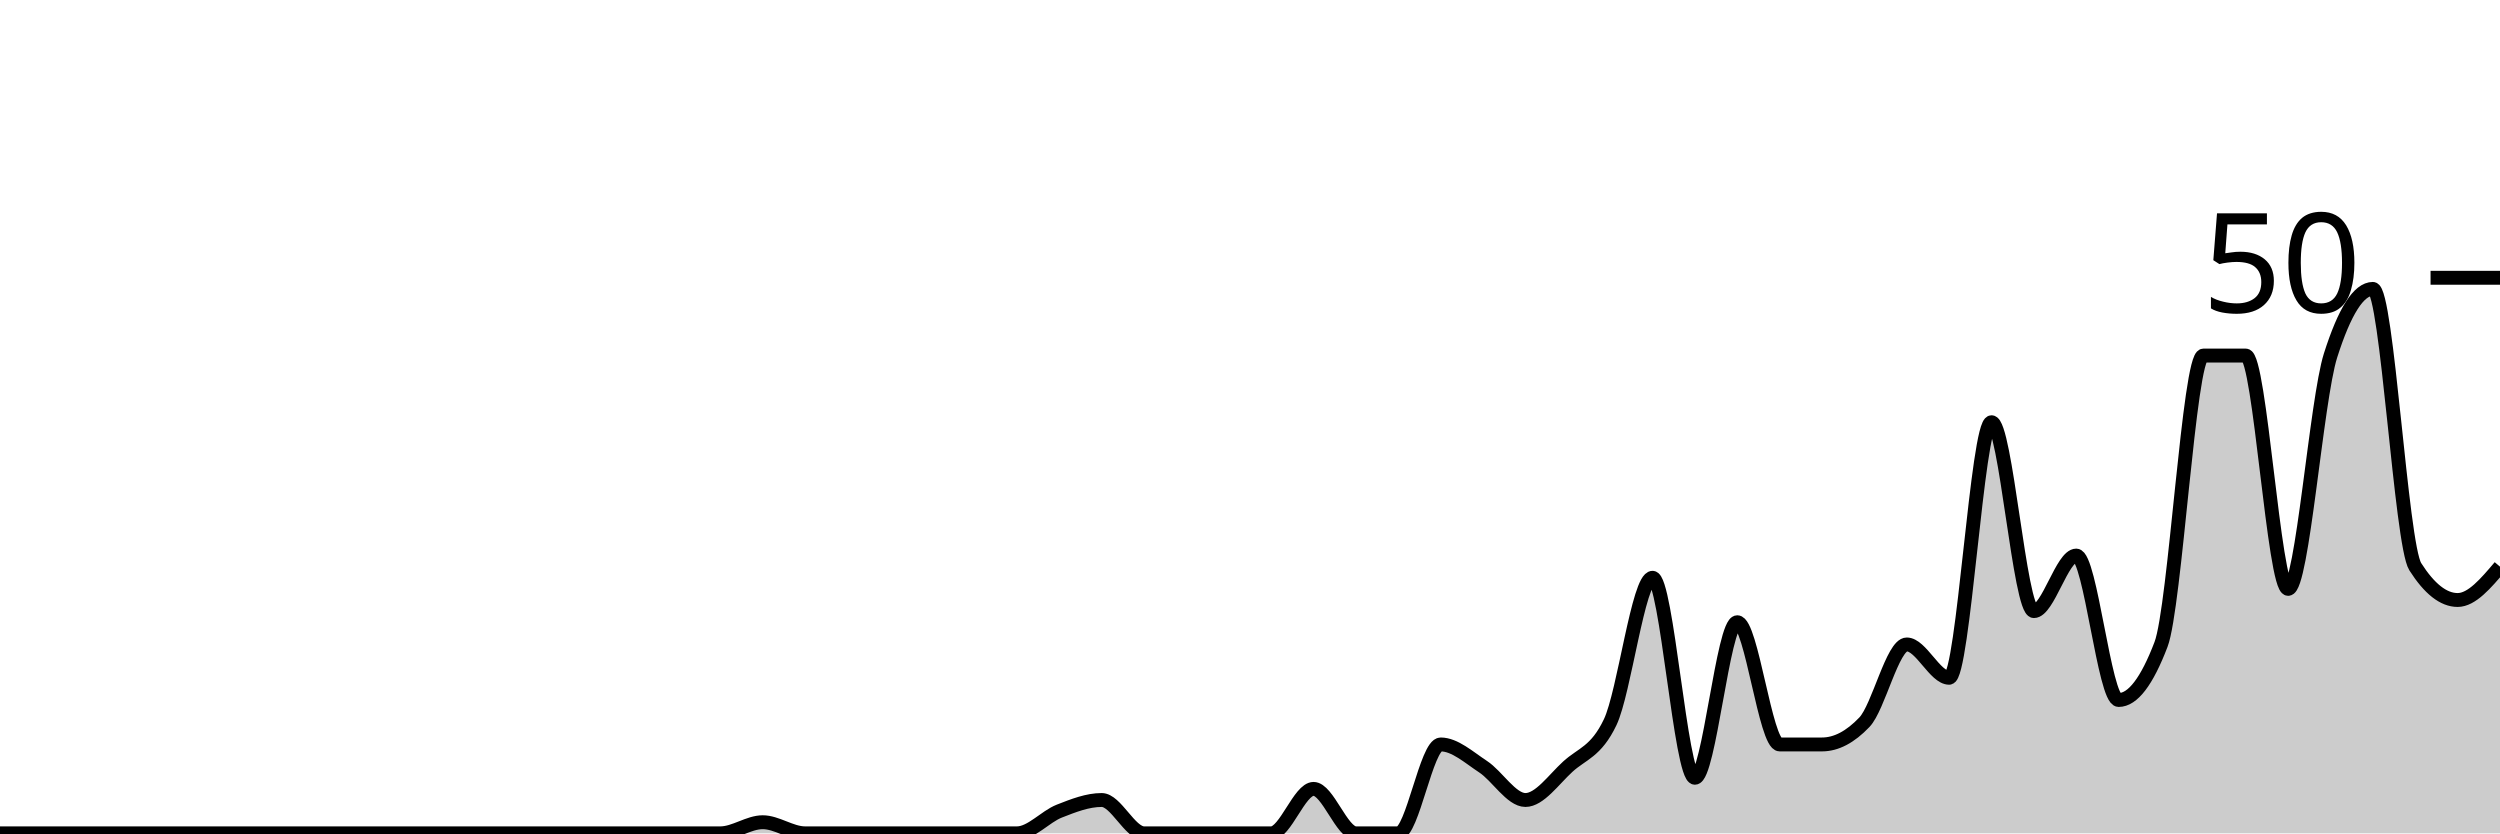
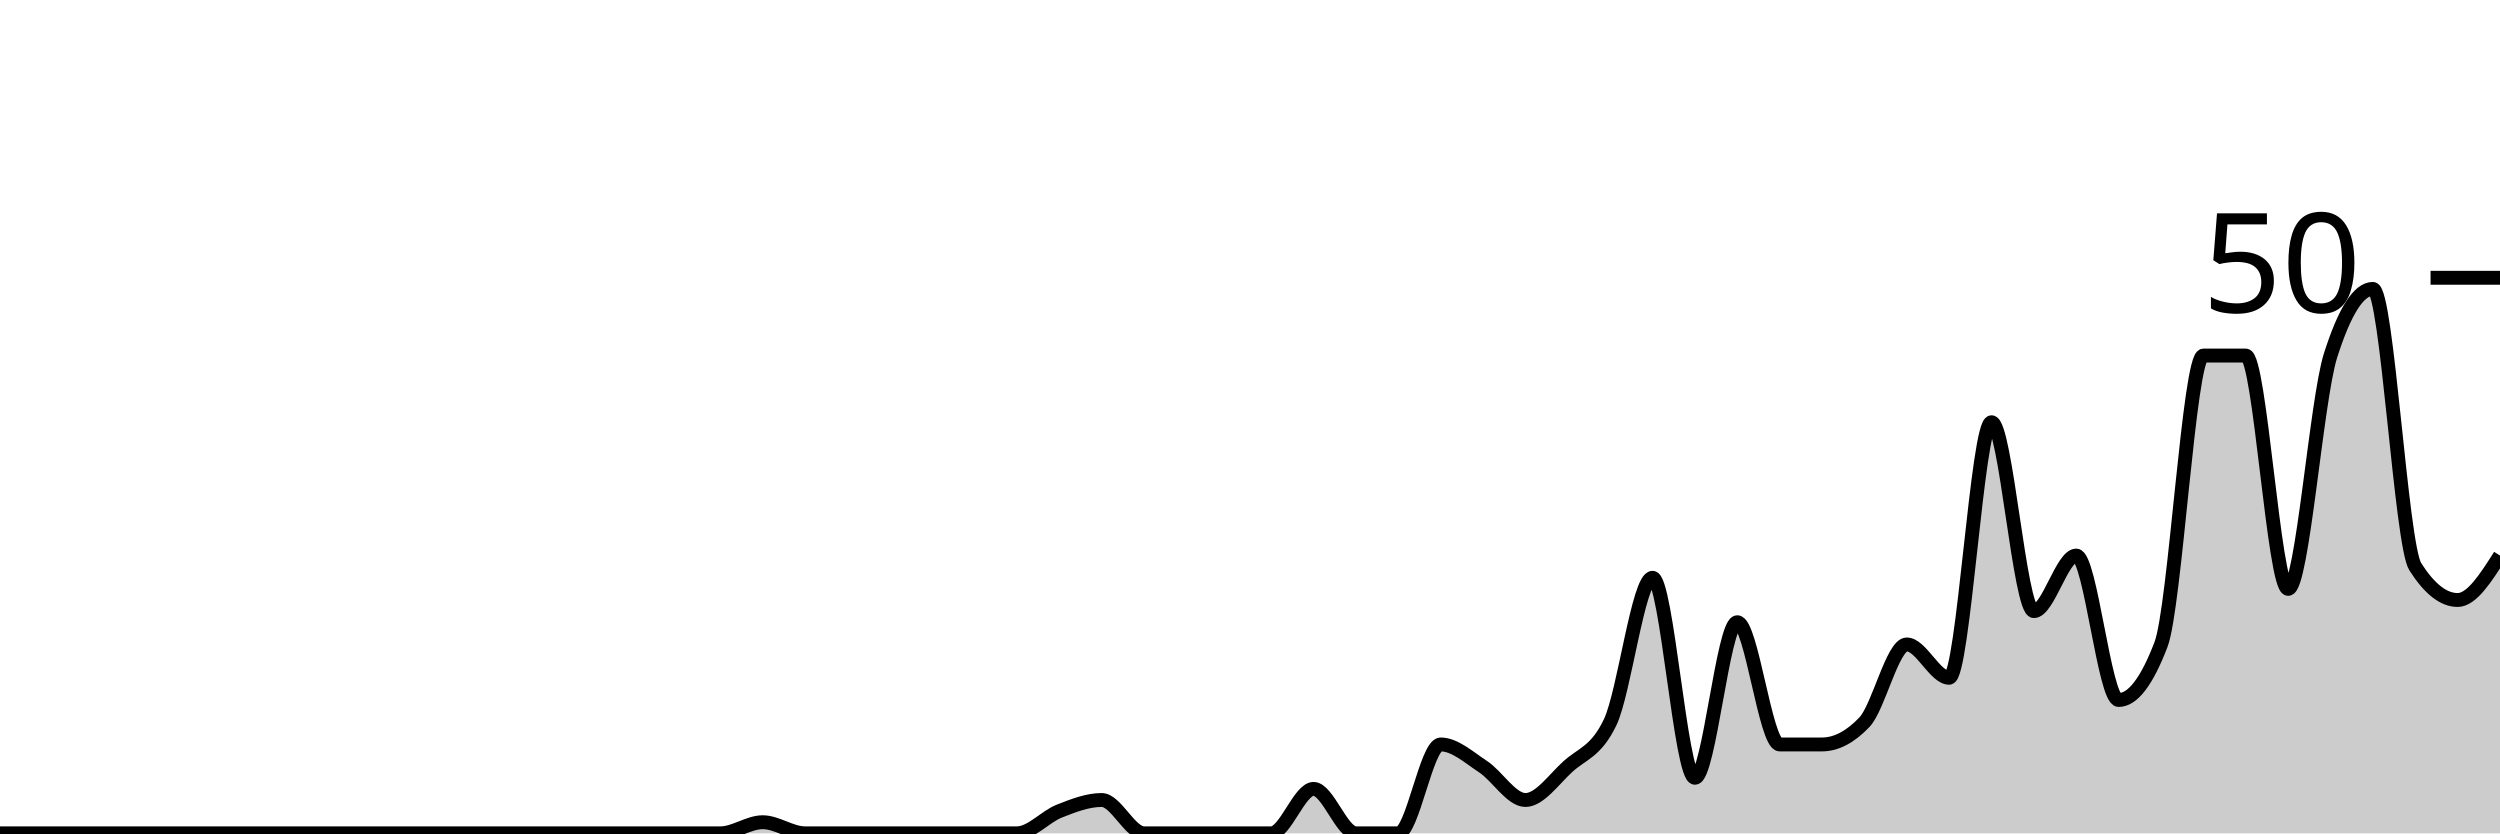
<svg xmlns="http://www.w3.org/2000/svg" viewBox="0 0 180 60">
  <g transform="translate(0,20)">
-     <path class="area" fill="rgba(0, 0, 0, 0.2)" d="M0,40C1.017,40,2.034,40,3.051,40C4.068,40,5.085,40,6.102,40C7.119,40,8.136,40,9.153,40C10.169,40,11.186,40,12.203,40C13.22,40,14.237,40,15.254,40C16.271,40,17.288,40,18.305,40C19.322,40,20.339,40,21.356,40C22.373,40,23.39,40,24.407,40C25.424,40,26.441,40,27.458,40C28.475,40,29.492,40,30.508,40C31.525,40,32.542,40,33.559,40C34.576,40,35.593,40,36.61,40C37.627,40,38.644,40,39.661,40C40.678,40,41.695,40,42.712,40C43.729,40,44.746,40,45.763,40C46.78,40,47.797,40,48.814,40C49.831,40,50.847,40,51.864,40C52.881,40,53.898,39.2,54.915,39.2C55.932,39.2,56.949,40,57.966,40C58.983,40,60,40,61.017,40C62.034,40,63.051,40,64.068,40C65.085,40,66.102,40,67.119,40C68.136,40,69.153,40,70.169,40C71.186,40,72.203,40,73.22,40C74.237,40,75.254,38.8,76.271,38.4C77.288,38,78.305,37.6,79.322,37.6C80.339,37.6,81.356,40,82.373,40C83.39,40,84.407,40,85.424,40C86.441,40,87.458,40,88.475,40C89.492,40,90.508,40,91.525,40C92.542,40,93.559,36.8,94.576,36.8C95.593,36.8,96.61,40,97.627,40C98.644,40,99.661,40,100.678,40C101.695,40,102.712,33.6,103.729,33.6C104.746,33.6,105.763,34.533,106.78,35.2C107.797,35.867,108.814,37.6,109.831,37.6C110.847,37.6,111.864,36.133,112.881,35.2C113.898,34.267,114.915,34.133,115.932,32C116.949,29.867,117.966,21.6,118.983,21.6C120,21.6,121.017,36,122.034,36C123.051,36,124.068,24.8,125.085,24.8C126.102,24.8,127.119,33.6,128.136,33.6C129.153,33.6,130.169,33.6,131.186,33.6C132.203,33.6,133.22,33.067,134.237,32C135.254,30.933,136.271,26.4,137.288,26.4C138.305,26.4,139.322,28.8,140.339,28.8C141.356,28.8,142.373,10.4,143.39,10.4C144.407,10.4,145.424,24,146.441,24C147.458,24,148.475,20,149.492,20C150.508,20,151.525,30.4,152.542,30.4C153.559,30.4,154.576,29.067,155.593,26.4C156.61,23.733,157.627,5.6,158.644,5.6C159.661,5.6,160.678,5.6,161.695,5.6C162.712,5.6,163.729,22.4,164.746,22.4C165.763,22.4,166.78,8.8,167.797,5.6C168.814,2.4,169.831,0.8,170.847,0.8C171.864,0.8,172.881,19.2,173.898,20.8C174.915,22.4,175.932,23.2,176.949,23.2C177.966,23.2,178.983,22,180,20.8L180,40C178.983,40,177.966,40,176.949,40C175.932,40,174.915,40,173.898,40C172.881,40,171.864,40,170.847,40C169.831,40,168.814,40,167.797,40C166.78,40,165.763,40,164.746,40C163.729,40,162.712,40,161.695,40C160.678,40,159.661,40,158.644,40C157.627,40,156.61,40,155.593,40C154.576,40,153.559,40,152.542,40C151.525,40,150.508,40,149.492,40C148.475,40,147.458,40,146.441,40C145.424,40,144.407,40,143.39,40C142.373,40,141.356,40,140.339,40C139.322,40,138.305,40,137.288,40C136.271,40,135.254,40,134.237,40C133.22,40,132.203,40,131.186,40C130.169,40,129.153,40,128.136,40C127.119,40,126.102,40,125.085,40C124.068,40,123.051,40,122.034,40C121.017,40,120,40,118.983,40C117.966,40,116.949,40,115.932,40C114.915,40,113.898,40,112.881,40C111.864,40,110.847,40,109.831,40C108.814,40,107.797,40,106.78,40C105.763,40,104.746,40,103.729,40C102.712,40,101.695,40,100.678,40C99.661,40,98.644,40,97.627,40C96.61,40,95.593,40,94.576,40C93.559,40,92.542,40,91.525,40C90.508,40,89.492,40,88.475,40C87.458,40,86.441,40,85.424,40C84.407,40,83.39,40,82.373,40C81.356,40,80.339,40,79.322,40C78.305,40,77.288,40,76.271,40C75.254,40,74.237,40,73.22,40C72.203,40,71.186,40,70.169,40C69.153,40,68.136,40,67.119,40C66.102,40,65.085,40,64.068,40C63.051,40,62.034,40,61.017,40C60,40,58.983,40,57.966,40C56.949,40,55.932,40,54.915,40C53.898,40,52.881,40,51.864,40C50.847,40,49.831,40,48.814,40C47.797,40,46.78,40,45.763,40C44.746,40,43.729,40,42.712,40C41.695,40,40.678,40,39.661,40C38.644,40,37.627,40,36.61,40C35.593,40,34.576,40,33.559,40C32.542,40,31.525,40,30.508,40C29.492,40,28.475,40,27.458,40C26.441,40,25.424,40,24.407,40C23.39,40,22.373,40,21.356,40C20.339,40,19.322,40,18.305,40C17.288,40,16.271,40,15.254,40C14.237,40,13.22,40,12.203,40C11.186,40,10.169,40,9.153,40C8.136,40,7.119,40,6.102,40C5.085,40,4.068,40,3.051,40C2.034,40,1.017,40,0,40Z" />
-     <path class="line" stroke="black" fill="none" d="M0,40C1.017,40,2.034,40,3.051,40C4.068,40,5.085,40,6.102,40C7.119,40,8.136,40,9.153,40C10.169,40,11.186,40,12.203,40C13.22,40,14.237,40,15.254,40C16.271,40,17.288,40,18.305,40C19.322,40,20.339,40,21.356,40C22.373,40,23.39,40,24.407,40C25.424,40,26.441,40,27.458,40C28.475,40,29.492,40,30.508,40C31.525,40,32.542,40,33.559,40C34.576,40,35.593,40,36.61,40C37.627,40,38.644,40,39.661,40C40.678,40,41.695,40,42.712,40C43.729,40,44.746,40,45.763,40C46.78,40,47.797,40,48.814,40C49.831,40,50.847,40,51.864,40C52.881,40,53.898,39.2,54.915,39.2C55.932,39.2,56.949,40,57.966,40C58.983,40,60,40,61.017,40C62.034,40,63.051,40,64.068,40C65.085,40,66.102,40,67.119,40C68.136,40,69.153,40,70.169,40C71.186,40,72.203,40,73.22,40C74.237,40,75.254,38.8,76.271,38.4C77.288,38,78.305,37.6,79.322,37.6C80.339,37.6,81.356,40,82.373,40C83.39,40,84.407,40,85.424,40C86.441,40,87.458,40,88.475,40C89.492,40,90.508,40,91.525,40C92.542,40,93.559,36.8,94.576,36.8C95.593,36.8,96.61,40,97.627,40C98.644,40,99.661,40,100.678,40C101.695,40,102.712,33.6,103.729,33.6C104.746,33.6,105.763,34.533,106.78,35.2C107.797,35.867,108.814,37.6,109.831,37.6C110.847,37.6,111.864,36.133,112.881,35.2C113.898,34.267,114.915,34.133,115.932,32C116.949,29.867,117.966,21.6,118.983,21.6C120,21.6,121.017,36,122.034,36C123.051,36,124.068,24.8,125.085,24.8C126.102,24.8,127.119,33.6,128.136,33.6C129.153,33.6,130.169,33.6,131.186,33.6C132.203,33.6,133.22,33.067,134.237,32C135.254,30.933,136.271,26.4,137.288,26.4C138.305,26.4,139.322,28.8,140.339,28.8C141.356,28.8,142.373,10.4,143.39,10.4C144.407,10.4,145.424,24,146.441,24C147.458,24,148.475,20,149.492,20C150.508,20,151.525,30.4,152.542,30.4C153.559,30.4,154.576,29.067,155.593,26.4C156.61,23.733,157.627,5.6,158.644,5.6C159.661,5.6,160.678,5.6,161.695,5.6C162.712,5.6,163.729,22.4,164.746,22.4C165.763,22.4,166.78,8.8,167.797,5.6C168.814,2.4,169.831,0.8,170.847,0.8C171.864,0.8,172.881,19.2,173.898,20.8C174.915,22.4,175.932,23.2,176.949,23.2C177.966,23.2,178.983,22,180,20.8" />
+     <path class="area" fill="rgba(0, 0, 0, 0.2)" d="M0,40C1.017,40,2.034,40,3.051,40C4.068,40,5.085,40,6.102,40C7.119,40,8.136,40,9.153,40C10.169,40,11.186,40,12.203,40C13.22,40,14.237,40,15.254,40C16.271,40,17.288,40,18.305,40C19.322,40,20.339,40,21.356,40C22.373,40,23.39,40,24.407,40C25.424,40,26.441,40,27.458,40C28.475,40,29.492,40,30.508,40C31.525,40,32.542,40,33.559,40C34.576,40,35.593,40,36.61,40C37.627,40,38.644,40,39.661,40C40.678,40,41.695,40,42.712,40C43.729,40,44.746,40,45.763,40C46.78,40,47.797,40,48.814,40C49.831,40,50.847,40,51.864,40C52.881,40,53.898,39.2,54.915,39.2C55.932,39.2,56.949,40,57.966,40C58.983,40,60,40,61.017,40C62.034,40,63.051,40,64.068,40C65.085,40,66.102,40,67.119,40C68.136,40,69.153,40,70.169,40C71.186,40,72.203,40,73.22,40C74.237,40,75.254,38.8,76.271,38.4C77.288,38,78.305,37.6,79.322,37.6C80.339,37.6,81.356,40,82.373,40C83.39,40,84.407,40,85.424,40C86.441,40,87.458,40,88.475,40C89.492,40,90.508,40,91.525,40C92.542,40,93.559,36.8,94.576,36.8C95.593,36.8,96.61,40,97.627,40C98.644,40,99.661,40,100.678,40C101.695,40,102.712,33.6,103.729,33.6C104.746,33.6,105.763,34.533,106.78,35.2C107.797,35.867,108.814,37.6,109.831,37.6C110.847,37.6,111.864,36.133,112.881,35.2C113.898,34.267,114.915,34.133,115.932,32C116.949,29.867,117.966,21.6,118.983,21.6C120,21.6,121.017,36,122.034,36C123.051,36,124.068,24.8,125.085,24.8C126.102,24.8,127.119,33.6,128.136,33.6C129.153,33.6,130.169,33.6,131.186,33.6C132.203,33.6,133.22,33.067,134.237,32C135.254,30.933,136.271,26.4,137.288,26.4C138.305,26.4,139.322,28.8,140.339,28.8C141.356,28.8,142.373,10.4,143.39,10.4C144.407,10.4,145.424,24,146.441,24C147.458,24,148.475,20,149.492,20C150.508,20,151.525,30.4,152.542,30.4C153.559,30.4,154.576,29.067,155.593,26.4C156.61,23.733,157.627,5.6,158.644,5.6C159.661,5.6,160.678,5.6,161.695,5.6C162.712,5.6,163.729,22.4,164.746,22.4C165.763,22.4,166.78,8.8,167.797,5.6C168.814,2.4,169.831,0.8,170.847,0.8C171.864,0.8,172.881,19.2,173.898,20.8C174.915,22.4,175.932,23.2,176.949,23.2C177.966,23.2,178.983,21.6,180,20L180,40C178.983,40,177.966,40,176.949,40C175.932,40,174.915,40,173.898,40C172.881,40,171.864,40,170.847,40C169.831,40,168.814,40,167.797,40C166.78,40,165.763,40,164.746,40C163.729,40,162.712,40,161.695,40C160.678,40,159.661,40,158.644,40C157.627,40,156.61,40,155.593,40C154.576,40,153.559,40,152.542,40C151.525,40,150.508,40,149.492,40C148.475,40,147.458,40,146.441,40C145.424,40,144.407,40,143.39,40C142.373,40,141.356,40,140.339,40C139.322,40,138.305,40,137.288,40C136.271,40,135.254,40,134.237,40C133.22,40,132.203,40,131.186,40C130.169,40,129.153,40,128.136,40C127.119,40,126.102,40,125.085,40C124.068,40,123.051,40,122.034,40C121.017,40,120,40,118.983,40C117.966,40,116.949,40,115.932,40C114.915,40,113.898,40,112.881,40C111.864,40,110.847,40,109.831,40C108.814,40,107.797,40,106.78,40C105.763,40,104.746,40,103.729,40C102.712,40,101.695,40,100.678,40C99.661,40,98.644,40,97.627,40C96.61,40,95.593,40,94.576,40C93.559,40,92.542,40,91.525,40C90.508,40,89.492,40,88.475,40C87.458,40,86.441,40,85.424,40C84.407,40,83.39,40,82.373,40C81.356,40,80.339,40,79.322,40C78.305,40,77.288,40,76.271,40C75.254,40,74.237,40,73.22,40C72.203,40,71.186,40,70.169,40C69.153,40,68.136,40,67.119,40C66.102,40,65.085,40,64.068,40C63.051,40,62.034,40,61.017,40C60,40,58.983,40,57.966,40C56.949,40,55.932,40,54.915,40C53.898,40,52.881,40,51.864,40C50.847,40,49.831,40,48.814,40C47.797,40,46.78,40,45.763,40C44.746,40,43.729,40,42.712,40C41.695,40,40.678,40,39.661,40C38.644,40,37.627,40,36.61,40C35.593,40,34.576,40,33.559,40C32.542,40,31.525,40,30.508,40C29.492,40,28.475,40,27.458,40C26.441,40,25.424,40,24.407,40C23.39,40,22.373,40,21.356,40C20.339,40,19.322,40,18.305,40C17.288,40,16.271,40,15.254,40C14.237,40,13.22,40,12.203,40C11.186,40,10.169,40,9.153,40C8.136,40,7.119,40,6.102,40C5.085,40,4.068,40,3.051,40C2.034,40,1.017,40,0,40Z" />
+     <path class="line" stroke="black" fill="none" d="M0,40C1.017,40,2.034,40,3.051,40C4.068,40,5.085,40,6.102,40C7.119,40,8.136,40,9.153,40C10.169,40,11.186,40,12.203,40C13.22,40,14.237,40,15.254,40C16.271,40,17.288,40,18.305,40C19.322,40,20.339,40,21.356,40C22.373,40,23.39,40,24.407,40C25.424,40,26.441,40,27.458,40C28.475,40,29.492,40,30.508,40C31.525,40,32.542,40,33.559,40C34.576,40,35.593,40,36.61,40C37.627,40,38.644,40,39.661,40C40.678,40,41.695,40,42.712,40C43.729,40,44.746,40,45.763,40C46.78,40,47.797,40,48.814,40C49.831,40,50.847,40,51.864,40C52.881,40,53.898,39.2,54.915,39.2C55.932,39.2,56.949,40,57.966,40C58.983,40,60,40,61.017,40C62.034,40,63.051,40,64.068,40C65.085,40,66.102,40,67.119,40C68.136,40,69.153,40,70.169,40C71.186,40,72.203,40,73.22,40C74.237,40,75.254,38.8,76.271,38.4C77.288,38,78.305,37.6,79.322,37.6C80.339,37.6,81.356,40,82.373,40C83.39,40,84.407,40,85.424,40C86.441,40,87.458,40,88.475,40C89.492,40,90.508,40,91.525,40C92.542,40,93.559,36.8,94.576,36.8C95.593,36.8,96.61,40,97.627,40C98.644,40,99.661,40,100.678,40C101.695,40,102.712,33.6,103.729,33.6C104.746,33.6,105.763,34.533,106.78,35.2C107.797,35.867,108.814,37.6,109.831,37.6C110.847,37.6,111.864,36.133,112.881,35.2C113.898,34.267,114.915,34.133,115.932,32C116.949,29.867,117.966,21.6,118.983,21.6C120,21.6,121.017,36,122.034,36C123.051,36,124.068,24.8,125.085,24.8C126.102,24.8,127.119,33.6,128.136,33.6C129.153,33.6,130.169,33.6,131.186,33.6C132.203,33.6,133.22,33.067,134.237,32C135.254,30.933,136.271,26.4,137.288,26.4C138.305,26.4,139.322,28.8,140.339,28.8C141.356,28.8,142.373,10.4,143.39,10.4C144.407,10.4,145.424,24,146.441,24C147.458,24,148.475,20,149.492,20C150.508,20,151.525,30.4,152.542,30.4C153.559,30.4,154.576,29.067,155.593,26.4C156.61,23.733,157.627,5.6,158.644,5.6C159.661,5.6,160.678,5.6,161.695,5.6C162.712,5.6,163.729,22.4,164.746,22.4C165.763,22.4,166.78,8.8,167.797,5.6C168.814,2.4,169.831,0.8,170.847,0.8C171.864,0.8,172.881,19.2,173.898,20.8C174.915,22.4,175.932,23.2,176.949,23.2C177.966,23.2,178.983,21.6,180,20" />
    <path class="axis-ceiling" stroke-width="1" stroke="black" fill="none" d="M175,0L180,0" />
    <text class="axis-ceiling-label" font-family="sans-serif" text-anchor="end" font-size="10px" x="170" y="2.5">50</text>
  </g>
</svg>
